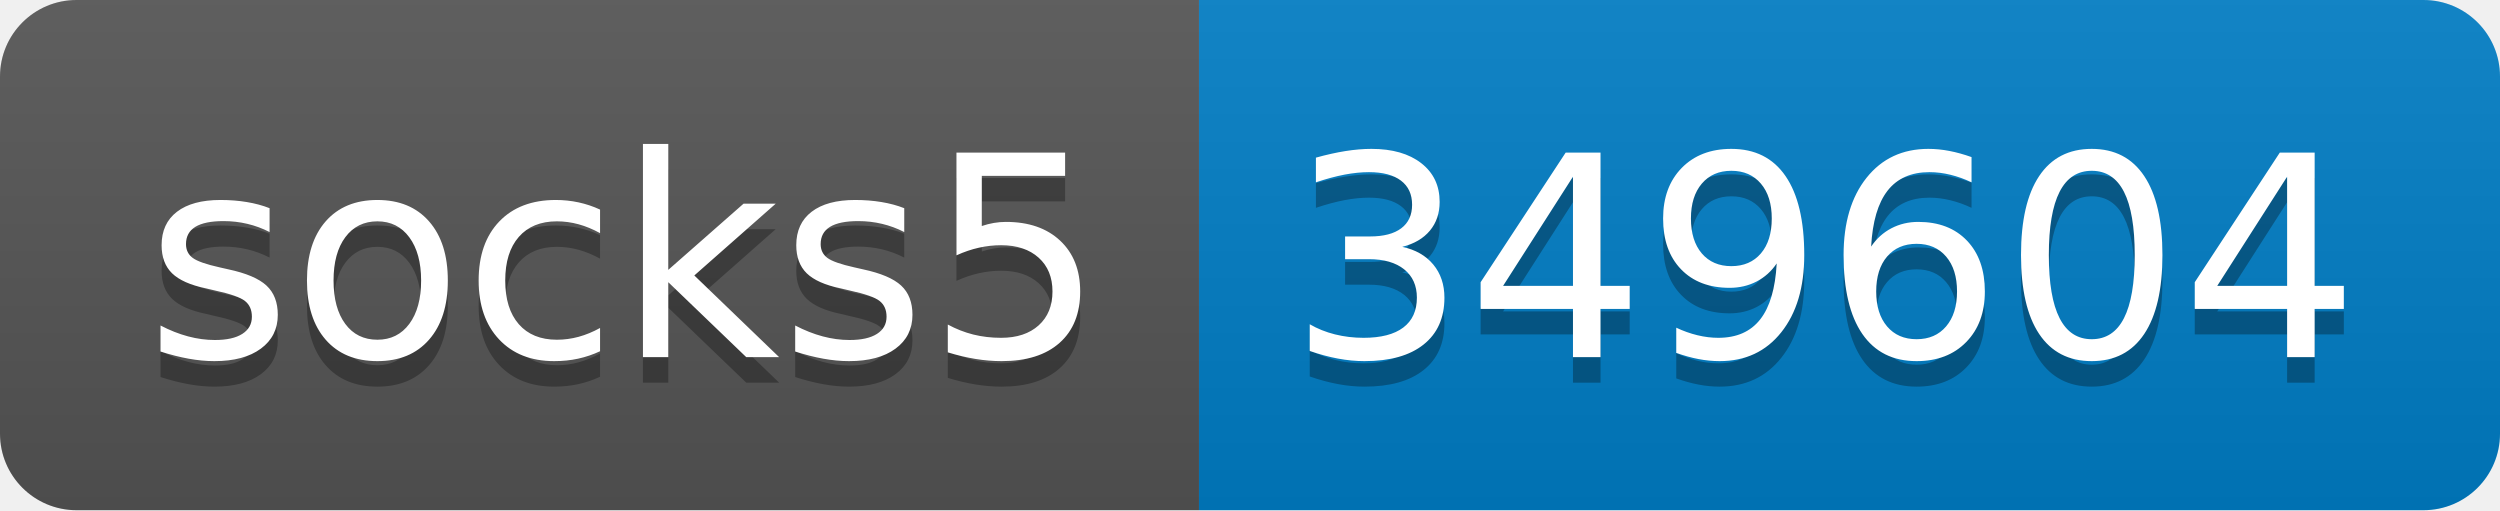
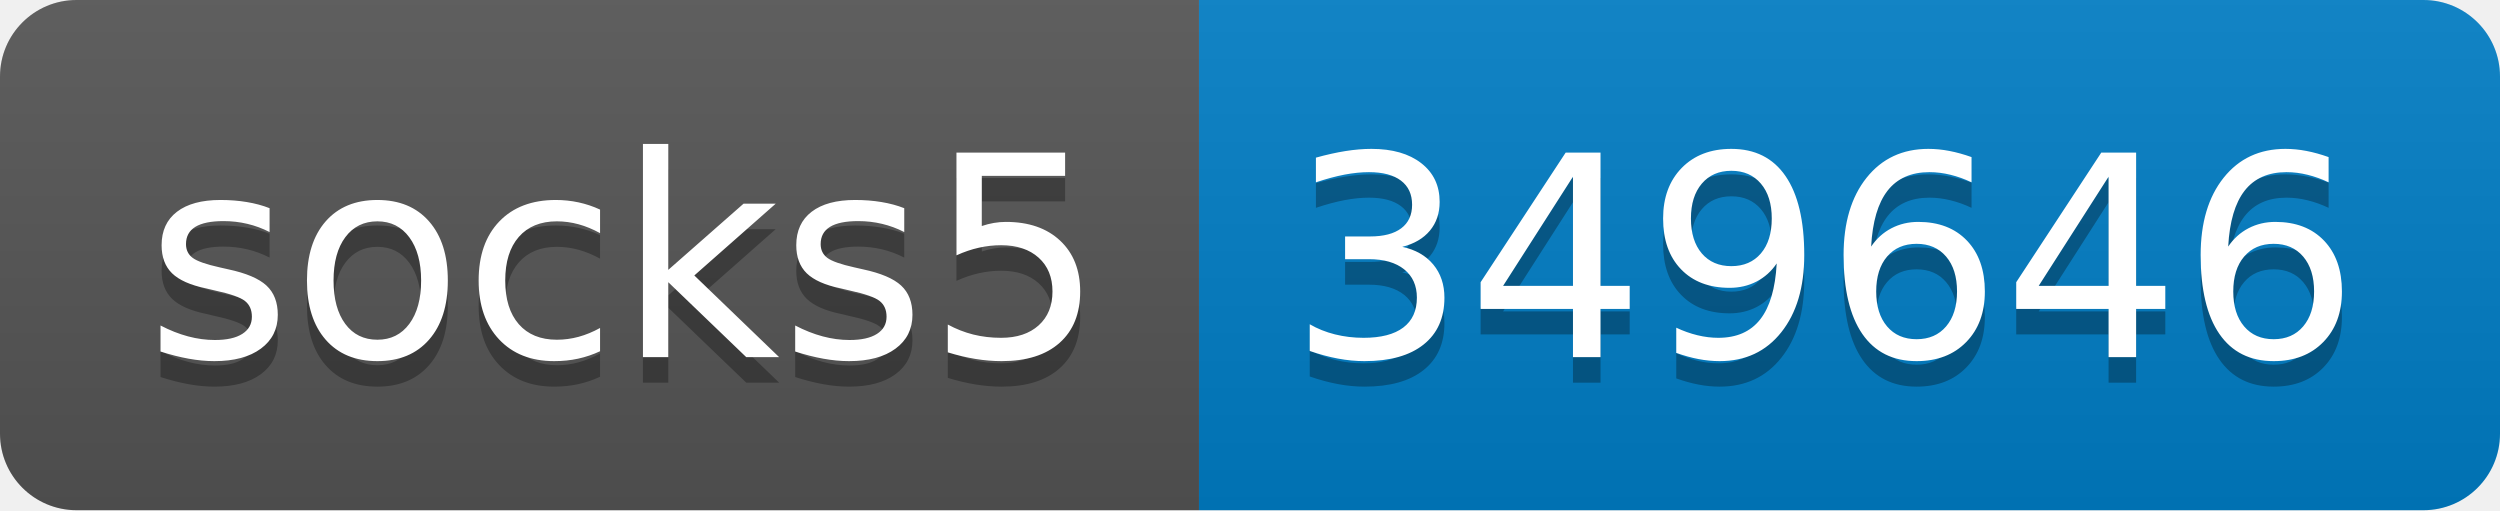
- <svg xmlns="http://www.w3.org/2000/svg" width="98" height="20" role="img" aria-label="socks5: 349604">
+ <svg xmlns="http://www.w3.org/2000/svg" width="98" height="20" role="img" aria-label="socks5: 349646">
  <linearGradient id="s" x2="0" y2="100%">
    <stop offset="0" stop-color="#bbb" stop-opacity=".1" />
    <stop offset="1" stop-opacity=".1" />
  </linearGradient>
  <clipPath id="r">
    <rect width="98" height="20" rx="3" fill="#fff" />
  </clipPath>
  <g clip-path="url(#r)">
    <rect width="47" height="20" fill="#555" />
    <rect x="47" width="51" height="20" fill="#007ec6" />
    <rect width="98" height="20" fill="url(#s)" />
  </g>
  <g fill="#fff" text-anchor="middle" font-family="Verdana,Geneva,DejaVu Sans,sans-serif" text-rendering="geometricPrecision" font-size="110">
    <text aria-hidden="true" x="245" y="150" fill="#010101" fill-opacity=".3" transform="scale(.1)" textLength="370">socks5</text>
    <text x="245" y="140" transform="scale(.1)" fill="#fff" textLength="370">socks5</text>
-     <text aria-hidden="true" x="715" y="150" fill="#010101" fill-opacity=".3" transform="scale(.1)" textLength="410">349604</text>
-     <text x="715" y="140" transform="scale(.1)" fill="#fff" textLength="410">349604</text>
+     <text aria-hidden="true" x="715" y="150" fill="#010101" fill-opacity=".3" transform="scale(.1)" textLength="410">349646</text>
+     <text x="715" y="140" transform="scale(.1)" fill="#fff" textLength="410">349646</text>
  </g>
</svg>
